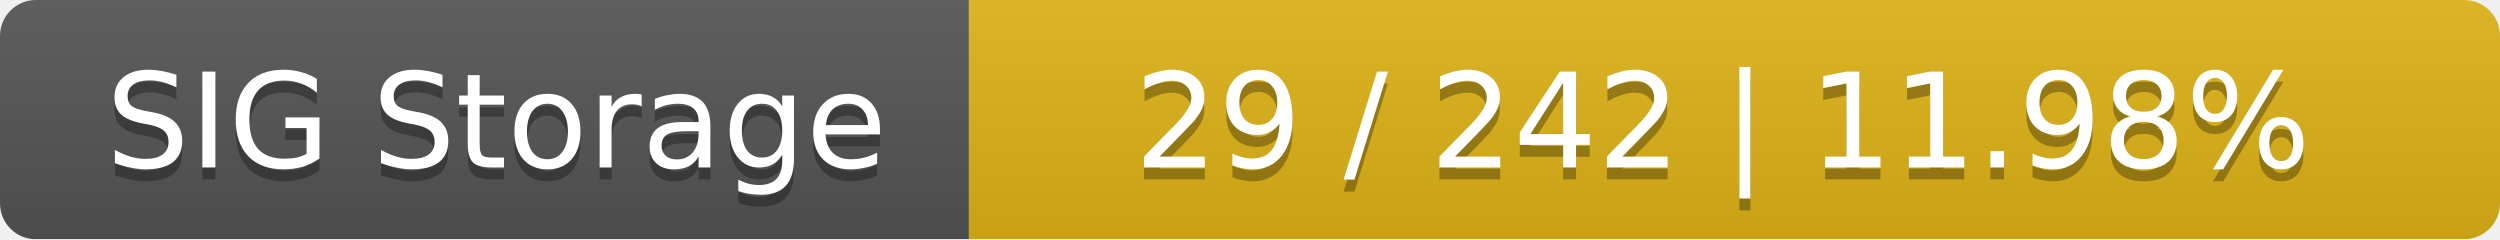
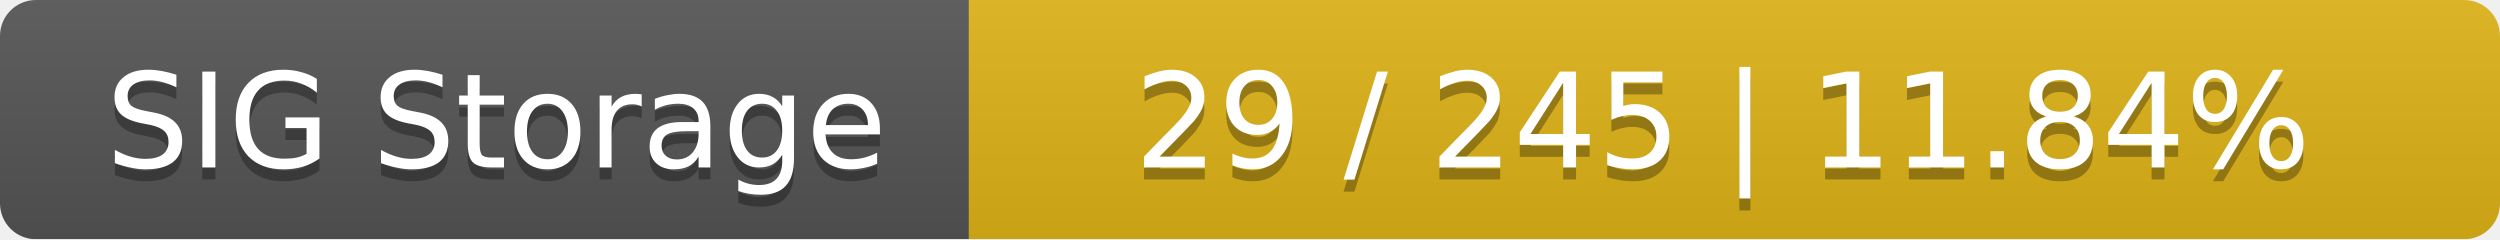
<svg xmlns="http://www.w3.org/2000/svg" width="209" height="20">
  <linearGradient id="smooth" x2="0" y2="100%">
    <stop offset="0" stop-color="#bbb" stop-opacity=".1" />
    <stop offset="1" stop-opacity=".1" />
  </linearGradient>
  <mask id="round">
    <rect width="209" height="20" rx="3" fill="#fff" />
  </mask>
  <g mask="url(#round)">
    <rect width="81" height="20" fill="#555" />
    <rect x="81" width="128" height="20" fill="#dfb317" />
    <rect width="209" height="20" fill="url(#smooth)" />
  </g>
  <g fill="#fff" text-anchor="middle" font-family="DejaVu Sans,Verdana,Geneva,sans-serif" font-size="11">
    <text x="41.5" y="15" fill="#010101" fill-opacity=".3">SIG Storage</text>
    <text x="41.5" y="14">SIG Storage</text>
-     <text x="144" y="15" fill="#010101" fill-opacity=".3">29 / 242    |    11.98%</text>
-     <text x="144" y="14">29 / 242    |    11.98%</text>
+     <text x="144" y="15" fill="#010101" fill-opacity=".3">29 / 245    |    11.84%</text>
+     <text x="144" y="14">29 / 245    |    11.84%</text>
  </g>
</svg>
